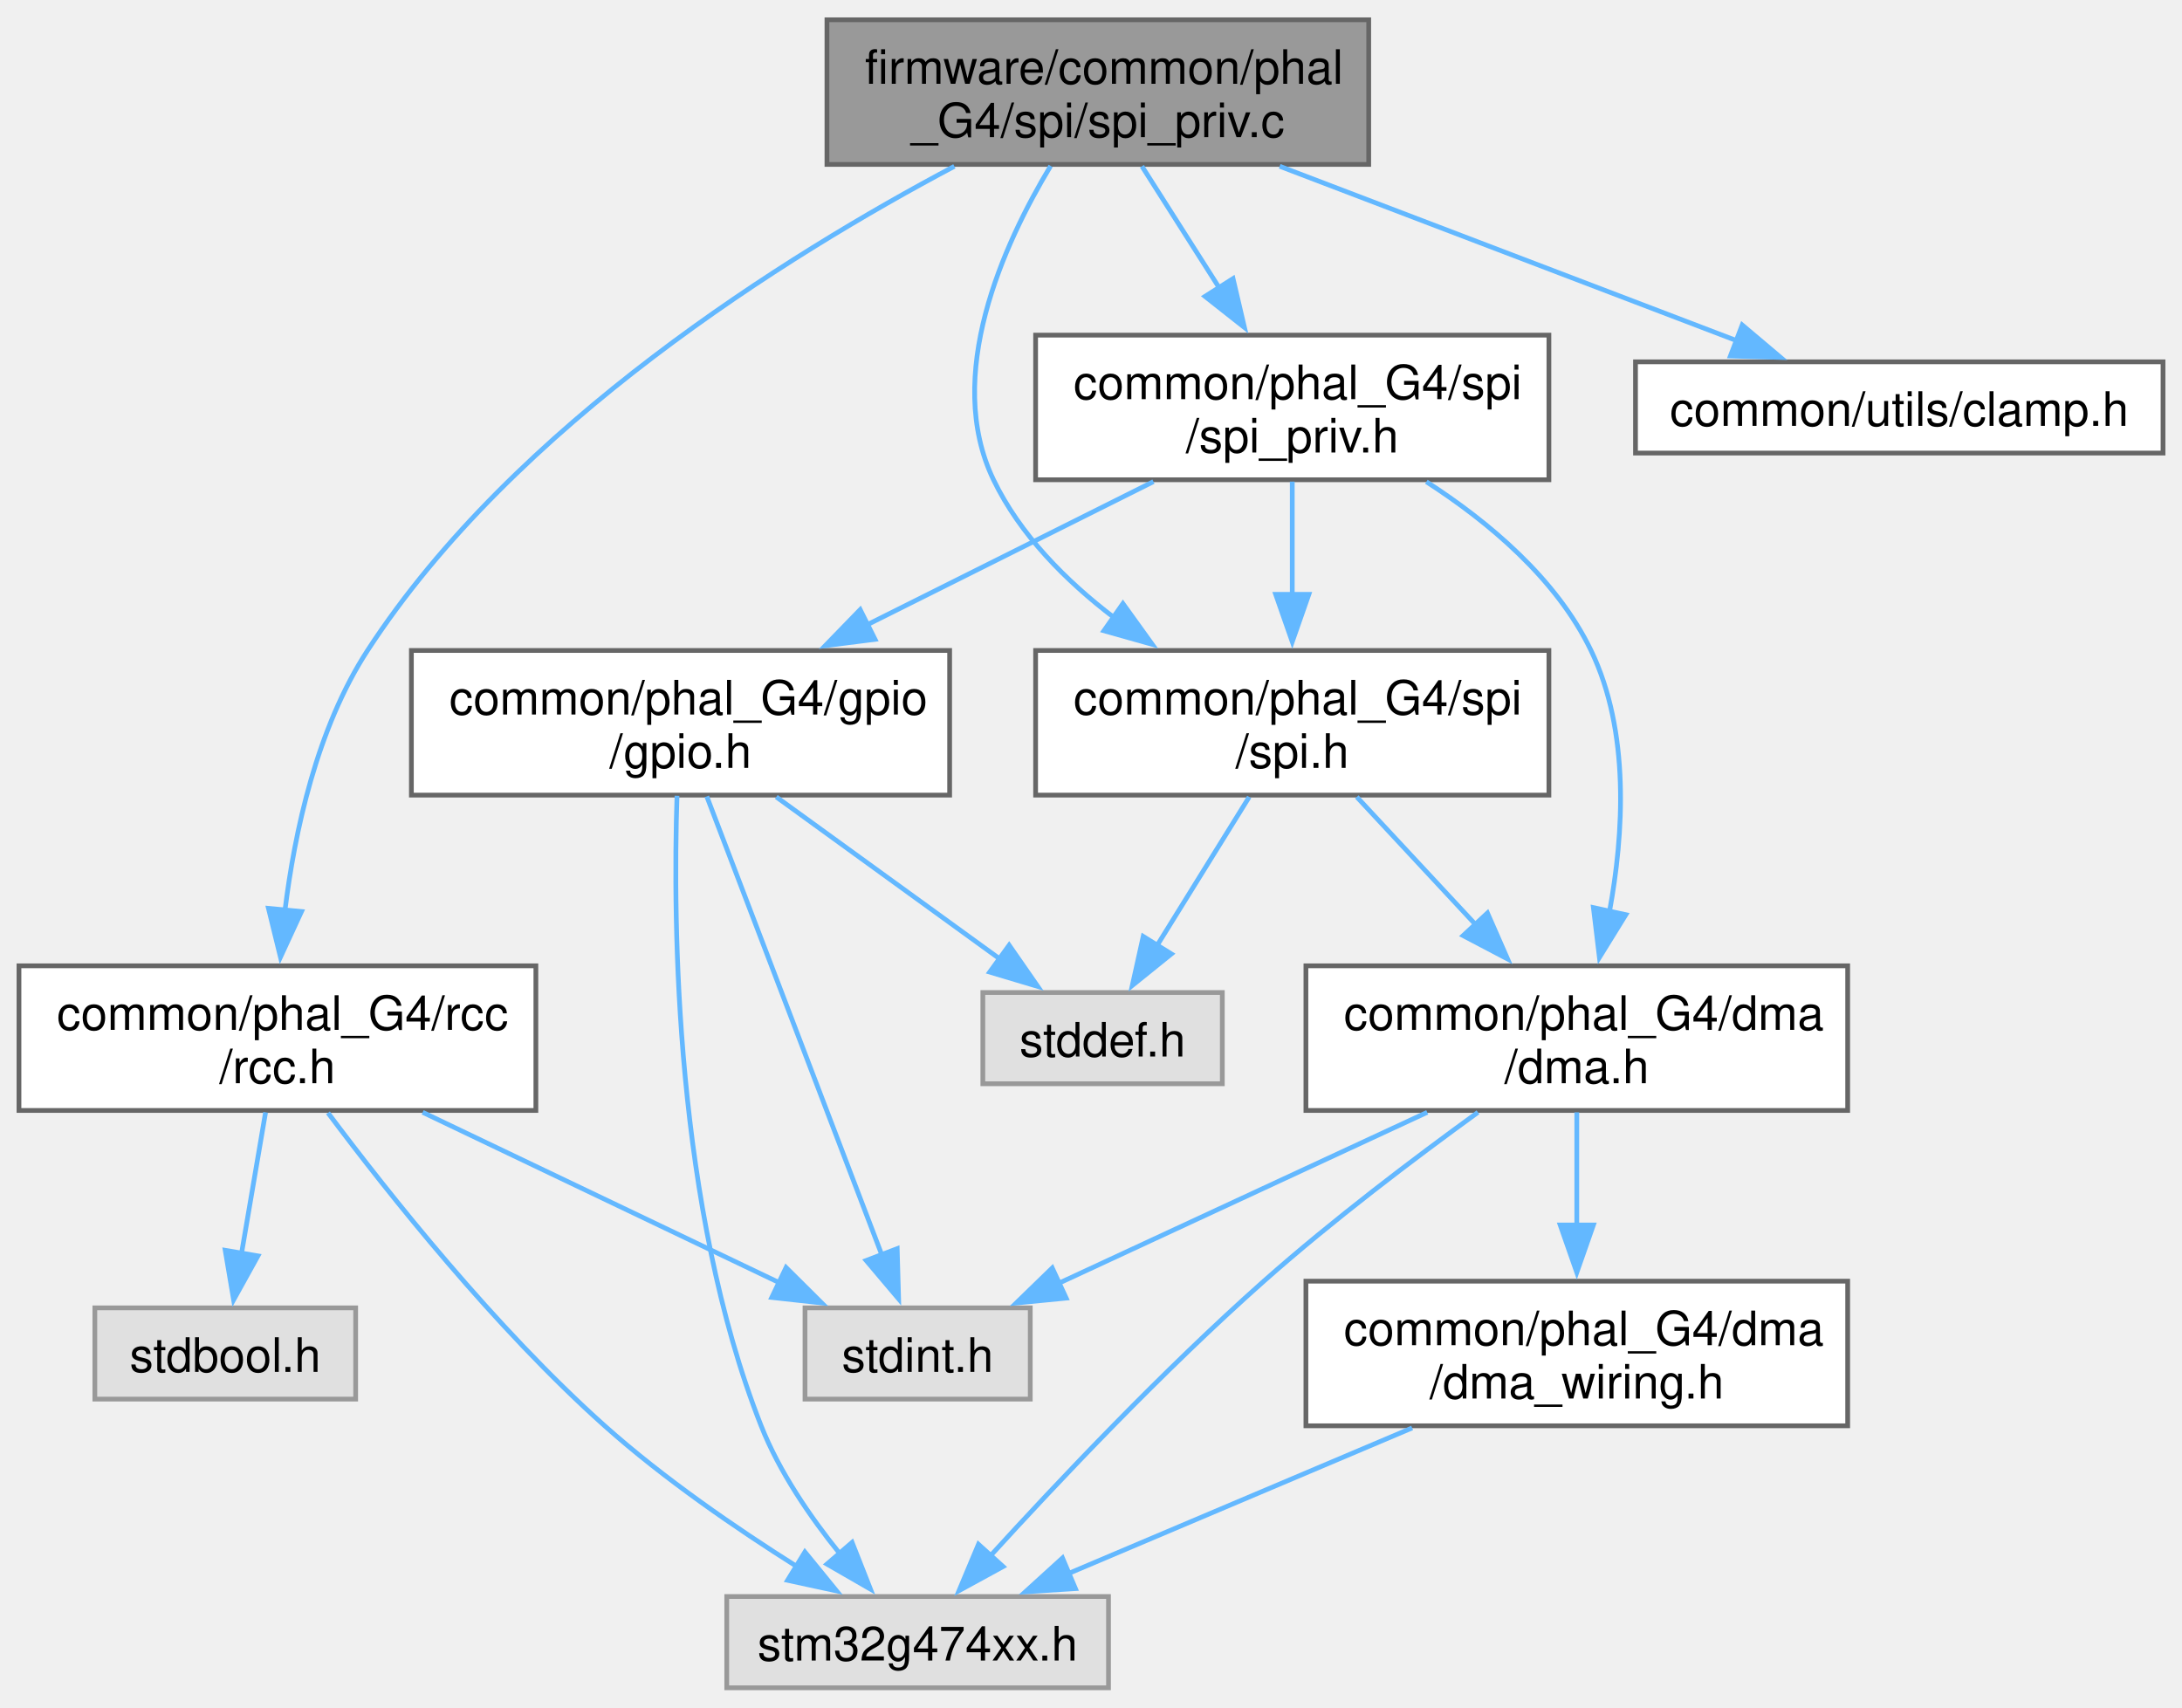
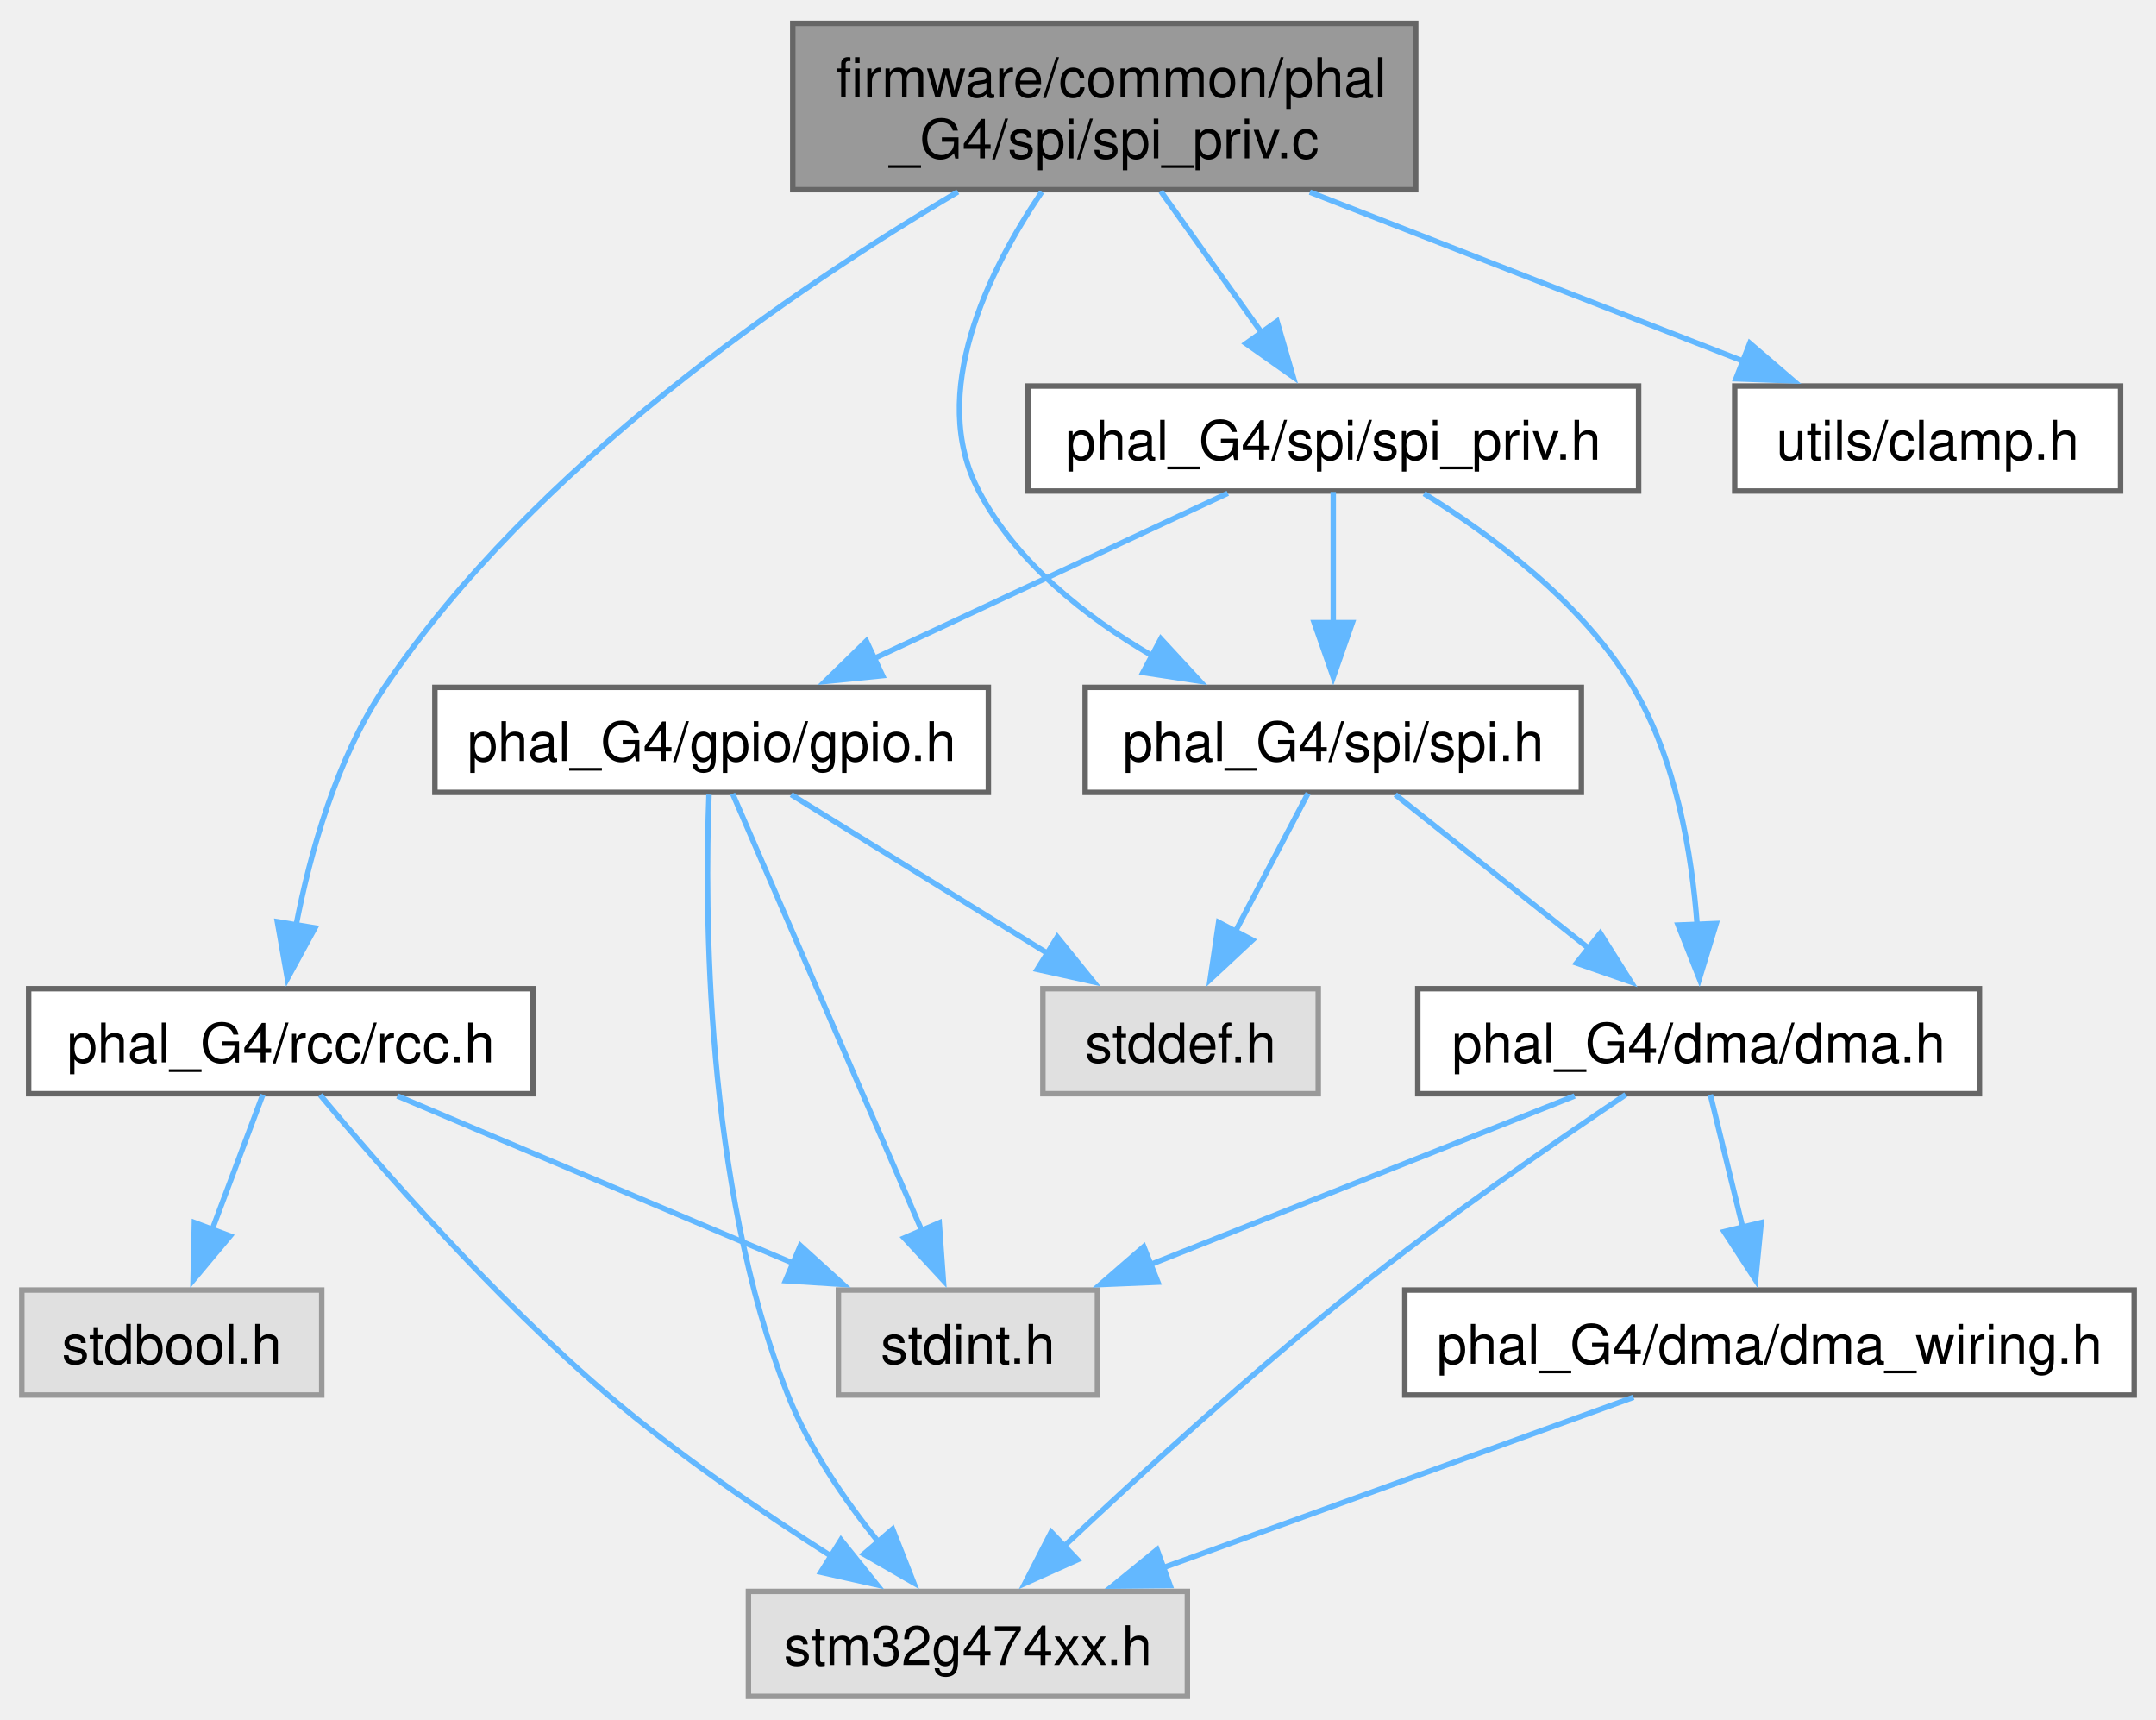
- <svg xmlns="http://www.w3.org/2000/svg" xmlns:xlink="http://www.w3.org/1999/xlink" width="460pt" height="360pt" viewBox="0.00 0.00 460.12 359.75">
-   <g id="graph0" class="graph" transform="scale(1 1) rotate(0) translate(4 355.75)">
+ <svg xmlns="http://www.w3.org/2000/svg" xmlns:xlink="http://www.w3.org/1999/xlink" width="395pt" height="315pt" viewBox="0.00 0.00 395.38 314.75">
+   <g id="graph0" class="graph" transform="scale(1 1) rotate(0) translate(4 310.75)">
    <g id="Node000001" class="node">
      <g id="a_Node000001">
        <a xlink:title="G4 SPI Peripheral private/register level implementation.">
-           <polygon fill="#999999" stroke="#666666" points="284.62,-351.75 170.38,-351.75 170.38,-321.25 284.62,-321.25 284.62,-351.75" />
-           <text text-anchor="start" x="178.38" y="-338.25" font-family="Helvetica,sans-Serif" font-size="10.00">firmware/common/phal</text>
-           <text text-anchor="middle" x="227.5" y="-327" font-family="Helvetica,sans-Serif" font-size="10.00">_G4/spi/spi_priv.c</text>
+           <polygon fill="#999999" stroke="#666666" points="255.62,-306.75 141.38,-306.75 141.38,-276.25 255.62,-276.25 255.62,-306.75" />
+           <text text-anchor="start" x="149.38" y="-293.25" font-family="Helvetica,sans-Serif" font-size="10.00">firmware/common/phal</text>
+           <text text-anchor="middle" x="198.5" y="-282" font-family="Helvetica,sans-Serif" font-size="10.00">_G4/spi/spi_priv.c</text>
        </a>
      </g>
    </g>
    <g id="Node000002" class="node">
      <g id="a_Node000002">
        <a xlink:href="phal__G4_2spi_2spi_8h.html" target="_top" xlink:title="G4 SPI public API.">
-           <polygon fill="white" stroke="#666666" points="322.62,-218.75 214.38,-218.75 214.38,-188.25 322.62,-188.25 322.62,-218.75" />
-           <text text-anchor="start" x="222.38" y="-205.25" font-family="Helvetica,sans-Serif" font-size="10.00">common/phal_G4/spi</text>
-           <text text-anchor="middle" x="268.5" y="-194" font-family="Helvetica,sans-Serif" font-size="10.00">/spi.h</text>
+           <polygon fill="white" stroke="#666666" points="286,-185 195,-185 195,-165.75 286,-165.75 286,-185" />
+           <text text-anchor="middle" x="240.5" y="-171.5" font-family="Helvetica,sans-Serif" font-size="10.00">phal_G4/spi/spi.h</text>
        </a>
      </g>
    </g>
    <g id="edge1_Node000001_Node000002" class="edge">
      <g id="a_edge1_Node000001_Node000002">
        <a xlink:title=" ">
-           <path fill="none" stroke="#63b8ff" d="M217.55,-320.93C207.54,-304.31 194.97,-276.61 205.5,-254.75 211.08,-243.17 220.76,-233.43 230.9,-225.7" />
-           <polygon fill="#63b8ff" stroke="#63b8ff" points="232.79,-228.64 238.98,-220.04 228.78,-222.91 232.79,-228.64" />
+           <path fill="none" stroke="#63b8ff" d="M187.04,-275.83C177.24,-261.36 166.09,-238.88 175.5,-221 182.37,-207.94 194.99,-197.97 207.29,-190.8" />
+           <polygon fill="#63b8ff" stroke="#63b8ff" points="208.88,-193.91 216.07,-186.13 205.6,-187.73 208.88,-193.91" />
        </a>
      </g>
    </g>
    <g id="Node000008" class="node">
      <g id="a_Node000008">
        <a xlink:href="spi__priv_8h.html" target="_top" xlink:title="Internal G4 SPI helpers and DMA configuration macros.">
-           <polygon fill="white" stroke="#666666" points="322.62,-285.25 214.38,-285.25 214.38,-254.75 322.62,-254.75 322.62,-285.25" />
-           <text text-anchor="start" x="222.38" y="-271.75" font-family="Helvetica,sans-Serif" font-size="10.00">common/phal_G4/spi</text>
-           <text text-anchor="middle" x="268.5" y="-260.5" font-family="Helvetica,sans-Serif" font-size="10.00">/spi_priv.h</text>
+           <polygon fill="white" stroke="#666666" points="296.5,-240.25 184.5,-240.25 184.5,-221 296.5,-221 296.5,-240.25" />
+           <text text-anchor="middle" x="240.5" y="-226.75" font-family="Helvetica,sans-Serif" font-size="10.00">phal_G4/spi/spi_priv.h</text>
        </a>
      </g>
    </g>
    <g id="edge8_Node000001_Node000008" class="edge">
      <g id="a_edge8_Node000001_Node000008">
        <a xlink:title=" ">
-           <path fill="none" stroke="#63b8ff" d="M236.8,-320.86C241.63,-313.28 247.64,-303.81 253.13,-295.18" />
-           <polygon fill="#63b8ff" stroke="#63b8ff" points="256.01,-297.17 258.42,-286.86 250.1,-293.42 256.01,-297.17" />
+           <path fill="none" stroke="#63b8ff" d="M208.88,-275.95C214.48,-268.1 221.44,-258.35 227.4,-249.99" />
+           <polygon fill="#63b8ff" stroke="#63b8ff" points="230.19,-252.11 233.15,-241.93 224.49,-248.04 230.19,-252.11" />
        </a>
      </g>
    </g>
    <g id="Node000010" class="node">
      <g id="a_Node000010">
        <a xlink:href="phal__G4_2rcc_2rcc_8h.html" target="_top" xlink:title="G4 RCC public API implementation.">
-           <polygon fill="white" stroke="#666666" points="109,-152.25 0,-152.25 0,-121.75 109,-121.75 109,-152.25" />
-           <text text-anchor="start" x="8" y="-138.75" font-family="Helvetica,sans-Serif" font-size="10.00">common/phal_G4/rcc</text>
-           <text text-anchor="middle" x="54.5" y="-127.5" font-family="Helvetica,sans-Serif" font-size="10.00">/rcc.h</text>
+           <polygon fill="white" stroke="#666666" points="93.75,-129.75 1.25,-129.75 1.25,-110.5 93.75,-110.5 93.75,-129.75" />
+           <text text-anchor="middle" x="47.5" y="-116.25" font-family="Helvetica,sans-Serif" font-size="10.00">phal_G4/rcc/rcc.h</text>
        </a>
      </g>
    </g>
    <g id="edge15_Node000001_Node000010" class="edge">
      <g id="a_edge15_Node000001_Node000010">
        <a xlink:title=" ">
-           <path fill="none" stroke="#63b8ff" d="M197.25,-320.85C161.96,-302.15 104.5,-266.42 73.5,-218.75 62.82,-202.33 58.13,-180.57 56.07,-163.77" />
-           <polygon fill="#63b8ff" stroke="#63b8ff" points="59.58,-163.7 55.14,-154.08 52.61,-164.37 59.58,-163.7" />
+           <path fill="none" stroke="#63b8ff" d="M171.66,-275.85C141.71,-258.15 93.87,-225.63 66.5,-185 57.68,-171.91 52.87,-154.64 50.29,-141.35" />
+           <polygon fill="#63b8ff" stroke="#63b8ff" points="53.77,-140.9 48.7,-131.6 46.86,-142.03 53.77,-140.9" />
        </a>
      </g>
    </g>
    <g id="Node000012" class="node">
      <g id="a_Node000012">
        <a xlink:href="clamp_8h.html" target="_top" xlink:title="Utility header to clamp a value to a bounded range.">
-           <polygon fill="white" stroke="#666666" points="452.12,-279.62 340.88,-279.62 340.88,-260.38 452.12,-260.38 452.12,-279.62" />
-           <text text-anchor="middle" x="396.5" y="-266.12" font-family="Helvetica,sans-Serif" font-size="10.00">common/utils/clamp.h</text>
+           <polygon fill="white" stroke="#666666" points="384.88,-240.25 314.12,-240.25 314.12,-221 384.88,-221 384.88,-240.25" />
+           <text text-anchor="middle" x="349.5" y="-226.75" font-family="Helvetica,sans-Serif" font-size="10.00">utils/clamp.h</text>
        </a>
      </g>
    </g>
    <g id="edge19_Node000001_Node000012" class="edge">
      <g id="a_edge19_Node000001_Node000012">
        <a xlink:title=" ">
-           <path fill="none" stroke="#63b8ff" d="M265.85,-320.86C294.91,-309.77 334.47,-294.67 362.43,-284" />
-           <polygon fill="#63b8ff" stroke="#63b8ff" points="363.38,-287.39 371.48,-280.55 360.89,-280.85 363.38,-287.39" />
+           <path fill="none" stroke="#63b8ff" d="M236.21,-275.8C260.65,-266.27 292.19,-253.97 315.79,-244.77" />
+           <polygon fill="#63b8ff" stroke="#63b8ff" points="316.89,-248.1 324.93,-241.2 314.34,-241.58 316.89,-248.1" />
        </a>
      </g>
    </g>
    <g id="Node000003" class="node">
      <g id="a_Node000003">
        <a xlink:title=" ">
-           <polygon fill="#e0e0e0" stroke="#999999" points="253.75,-146.62 203.25,-146.62 203.25,-127.38 253.75,-127.38 253.75,-146.62" />
-           <text text-anchor="middle" x="228.5" y="-133.12" font-family="Helvetica,sans-Serif" font-size="10.00">stddef.h</text>
+           <polygon fill="#e0e0e0" stroke="#999999" points="237.75,-129.75 187.25,-129.75 187.25,-110.5 237.75,-110.5 237.75,-129.75" />
+           <text text-anchor="middle" x="212.5" y="-116.25" font-family="Helvetica,sans-Serif" font-size="10.00">stddef.h</text>
        </a>
      </g>
    </g>
    <g id="edge2_Node000002_Node000003" class="edge">
      <g id="a_edge2_Node000002_Node000003">
        <a xlink:title=" ">
-           <path fill="none" stroke="#63b8ff" d="M259.42,-187.86C253.67,-178.58 246.17,-166.5 240,-156.55" />
-           <polygon fill="#63b8ff" stroke="#63b8ff" points="243.01,-154.76 234.77,-148.11 237.07,-158.45 243.01,-154.76" />
+           <path fill="none" stroke="#63b8ff" d="M235.88,-165.58C232.25,-158.69 227.07,-148.84 222.51,-140.16" />
+           <polygon fill="#63b8ff" stroke="#63b8ff" points="225.68,-138.67 217.93,-131.45 219.48,-141.93 225.68,-138.67" />
        </a>
      </g>
    </g>
    <g id="Node000004" class="node">
      <g id="a_Node000004">
        <a xlink:href="phal__G4_2dma_2dma_8h.html" target="_top" xlink:title="G4 DMA Peripheral public API implementation.">
-           <polygon fill="white" stroke="#666666" points="385.62,-152.25 271.38,-152.25 271.38,-121.75 385.62,-121.75 385.62,-152.25" />
-           <text text-anchor="start" x="279.38" y="-138.75" font-family="Helvetica,sans-Serif" font-size="10.00">common/phal_G4/dma</text>
-           <text text-anchor="middle" x="328.5" y="-127.5" font-family="Helvetica,sans-Serif" font-size="10.00">/dma.h</text>
+           <polygon fill="white" stroke="#666666" points="359,-129.75 256,-129.75 256,-110.5 359,-110.5 359,-129.75" />
+           <text text-anchor="middle" x="307.5" y="-116.25" font-family="Helvetica,sans-Serif" font-size="10.00">phal_G4/dma/dma.h</text>
        </a>
      </g>
    </g>
    <g id="edge3_Node000002_Node000004" class="edge">
      <g id="a_edge3_Node000002_Node000004">
        <a xlink:title=" ">
-           <path fill="none" stroke="#63b8ff" d="M282.11,-187.86C289.56,-179.86 298.94,-169.78 307.31,-160.78" />
-           <polygon fill="#63b8ff" stroke="#63b8ff" points="309.66,-163.39 313.91,-153.69 304.53,-158.62 309.66,-163.39" />
+           <path fill="none" stroke="#63b8ff" d="M251.87,-165.34C261.55,-157.65 275.7,-146.4 287.31,-137.18" />
+           <polygon fill="#63b8ff" stroke="#63b8ff" points="289.47,-139.93 295.12,-130.97 285.11,-134.45 289.47,-139.93" />
        </a>
      </g>
    </g>
    <g id="Node000005" class="node">
      <g id="a_Node000005">
        <a xlink:title=" ">
-           <polygon fill="#e0e0e0" stroke="#999999" points="213.25,-80.12 165.75,-80.12 165.75,-60.88 213.25,-60.88 213.25,-80.12" />
-           <text text-anchor="middle" x="189.5" y="-66.62" font-family="Helvetica,sans-Serif" font-size="10.00">stdint.h</text>
+           <polygon fill="#e0e0e0" stroke="#999999" points="197.25,-74.5 149.75,-74.5 149.75,-55.25 197.25,-55.25 197.25,-74.5" />
+           <text text-anchor="middle" x="173.5" y="-61" font-family="Helvetica,sans-Serif" font-size="10.00">stdint.h</text>
        </a>
      </g>
    </g>
    <g id="edge4_Node000004_Node000005" class="edge">
      <g id="a_edge4_Node000004_Node000005">
        <a xlink:title=" ">
-           <path fill="none" stroke="#63b8ff" d="M296.96,-121.36C273.59,-110.52 241.95,-95.84 219.07,-85.22" />
-           <polygon fill="#63b8ff" stroke="#63b8ff" points="220.83,-82.18 210.29,-81.15 217.89,-88.53 220.83,-82.18" />
+           <path fill="none" stroke="#63b8ff" d="M284.77,-110.09C263.4,-101.6 231.16,-88.79 206.87,-79.14" />
+           <polygon fill="#63b8ff" stroke="#63b8ff" points="208.34,-75.95 197.75,-75.51 205.75,-82.46 208.34,-75.95" />
        </a>
      </g>
    </g>
    <g id="Node000006" class="node">
      <g id="a_Node000006">
        <a xlink:title=" ">
-           <polygon fill="#e0e0e0" stroke="#999999" points="229.75,-19.25 149.25,-19.25 149.25,0 229.75,0 229.75,-19.25" />
-           <text text-anchor="middle" x="189.5" y="-5.75" font-family="Helvetica,sans-Serif" font-size="10.00">stm32g474xx.h</text>
+           <polygon fill="#e0e0e0" stroke="#999999" points="213.75,-19.25 133.25,-19.25 133.25,0 213.75,0 213.75,-19.25" />
+           <text text-anchor="middle" x="173.5" y="-5.75" font-family="Helvetica,sans-Serif" font-size="10.00">stm32g474xx.h</text>
        </a>
      </g>
    </g>
    <g id="edge5_Node000004_Node000006" class="edge">
      <g id="a_edge5_Node000004_Node000006">
        <a xlink:title=" ">
-           <path fill="none" stroke="#63b8ff" d="M307.66,-121.36C294.35,-111.72 276.94,-98.55 262.5,-85.75 241.34,-66.99 218.95,-43.31 204.64,-27.6" />
-           <polygon fill="#63b8ff" stroke="#63b8ff" points="207.52,-25.57 198.23,-20.49 202.33,-30.26 207.52,-25.57" />
+           <path fill="none" stroke="#63b8ff" d="M294.14,-110.33C281.16,-101.62 261.04,-87.72 244.5,-74.5 225.59,-59.38 205.15,-40.73 191.08,-27.49" />
+           <polygon fill="#63b8ff" stroke="#63b8ff" points="193.6,-25.05 183.94,-20.71 188.78,-30.13 193.6,-25.05" />
        </a>
      </g>
    </g>
    <g id="Node000007" class="node">
      <g id="a_Node000007">
        <a xlink:href="dma__wiring_8h.html" target="_top" xlink:title="G4 DMA Peripheral wiring configuration and definitions.">
-           <polygon fill="white" stroke="#666666" points="385.62,-85.75 271.38,-85.75 271.38,-55.25 385.62,-55.25 385.62,-85.75" />
-           <text text-anchor="start" x="279.38" y="-72.25" font-family="Helvetica,sans-Serif" font-size="10.00">common/phal_G4/dma</text>
-           <text text-anchor="middle" x="328.5" y="-61" font-family="Helvetica,sans-Serif" font-size="10.00">/dma_wiring.h</text>
+           <polygon fill="white" stroke="#666666" points="387.38,-74.5 253.62,-74.5 253.62,-55.25 387.38,-55.25 387.38,-74.5" />
+           <text text-anchor="middle" x="320.5" y="-61" font-family="Helvetica,sans-Serif" font-size="10.00">phal_G4/dma/dma_wiring.h</text>
        </a>
      </g>
    </g>
    <g id="edge6_Node000004_Node000007" class="edge">
      <g id="a_edge6_Node000004_Node000007">
        <a xlink:title=" ">
-           <path fill="none" stroke="#63b8ff" d="M328.5,-121.36C328.5,-114.27 328.5,-105.54 328.5,-97.38" />
-           <polygon fill="#63b8ff" stroke="#63b8ff" points="332,-97.59 328.5,-87.59 325,-97.59 332,-97.59" />
+           <path fill="none" stroke="#63b8ff" d="M309.65,-110.33C311.27,-103.67 313.58,-94.24 315.64,-85.78" />
+           <polygon fill="#63b8ff" stroke="#63b8ff" points="318.98,-86.87 317.95,-76.33 312.18,-85.21 318.98,-86.87" />
        </a>
      </g>
    </g>
    <g id="edge7_Node000007_Node000006" class="edge">
      <g id="a_edge7_Node000007_Node000006">
        <a xlink:title=" ">
-           <path fill="none" stroke="#63b8ff" d="M293.78,-54.8C271.5,-45.35 242.78,-33.19 221.12,-24.02" />
-           <polygon fill="#63b8ff" stroke="#63b8ff" points="222.78,-20.92 212.21,-20.24 220.05,-27.37 222.78,-20.92" />
+           <path fill="none" stroke="#63b8ff" d="M295.56,-54.84C271.81,-46.24 235.79,-33.19 209.04,-23.5" />
+           <polygon fill="#63b8ff" stroke="#63b8ff" points="210.58,-20.33 199.98,-20.22 208.19,-26.91 210.58,-20.33" />
        </a>
      </g>
    </g>
    <g id="edge10_Node000008_Node000002" class="edge">
      <g id="a_edge10_Node000008_Node000002">
        <a xlink:title=" ">
-           <path fill="none" stroke="#63b8ff" d="M268.5,-254.36C268.5,-247.27 268.5,-238.54 268.5,-230.38" />
-           <polygon fill="#63b8ff" stroke="#63b8ff" points="272,-230.59 268.5,-220.59 265,-230.59 272,-230.59" />
+           <path fill="none" stroke="#63b8ff" d="M240.5,-220.83C240.5,-214.32 240.5,-205.17 240.5,-196.87" />
+           <polygon fill="#63b8ff" stroke="#63b8ff" points="244,-196.87 240.5,-186.87 237,-196.87 244,-196.87" />
        </a>
      </g>
    </g>
    <g id="edge9_Node000008_Node000004" class="edge">
      <g id="a_edge9_Node000008_Node000004">
        <a xlink:title=" ">
-           <path fill="none" stroke="#63b8ff" d="M296.78,-254.33C309.92,-245.86 324.22,-233.88 331.5,-218.75 339.73,-201.66 338.43,-180.1 335.37,-163.56" />
-           <polygon fill="#63b8ff" stroke="#63b8ff" points="338.84,-163.03 333.27,-154.02 332,-164.53 338.84,-163.03" />
+           <path fill="none" stroke="#63b8ff" d="M257.15,-220.53C269.71,-212.77 286.31,-200.42 295.5,-185 303.38,-171.78 306.27,-154.51 307.25,-141.26" />
+           <polygon fill="#63b8ff" stroke="#63b8ff" points="310.73,-141.7 307.64,-131.57 303.74,-141.42 310.73,-141.7" />
        </a>
      </g>
    </g>
    <g id="Node000009" class="node">
      <g id="a_Node000009">
        <a xlink:href="phal__G4_2gpio_2gpio_8h.html" target="_top" xlink:title="G4 GPIO public API.">
-           <polygon fill="white" stroke="#666666" points="196.25,-218.75 82.75,-218.75 82.75,-188.25 196.25,-188.25 196.25,-218.75" />
-           <text text-anchor="start" x="90.75" y="-205.25" font-family="Helvetica,sans-Serif" font-size="10.00">common/phal_G4/gpio</text>
-           <text text-anchor="middle" x="139.5" y="-194" font-family="Helvetica,sans-Serif" font-size="10.00">/gpio.h</text>
+           <polygon fill="white" stroke="#666666" points="177.25,-185 75.75,-185 75.75,-165.75 177.25,-165.75 177.25,-185" />
+           <text text-anchor="middle" x="126.5" y="-171.5" font-family="Helvetica,sans-Serif" font-size="10.00">phal_G4/gpio/gpio.h</text>
        </a>
      </g>
    </g>
    <g id="edge11_Node000008_Node000009" class="edge">
      <g id="a_edge11_Node000008_Node000009">
        <a xlink:title=" ">
-           <path fill="none" stroke="#63b8ff" d="M239.23,-254.36C221.33,-245.42 198.22,-233.86 178.75,-224.12" />
-           <polygon fill="#63b8ff" stroke="#63b8ff" points="180.52,-221.1 170.01,-219.76 177.39,-227.36 180.52,-221.1" />
+           <path fill="none" stroke="#63b8ff" d="M221.16,-220.59C203.39,-212.29 176.78,-199.86 156.3,-190.29" />
+           <polygon fill="#63b8ff" stroke="#63b8ff" points="157.85,-187.15 147.3,-186.09 154.88,-193.5 157.85,-187.15" />
        </a>
      </g>
    </g>
    <g id="edge12_Node000009_Node000003" class="edge">
      <g id="a_edge12_Node000009_Node000003">
        <a xlink:title=" ">
-           <path fill="none" stroke="#63b8ff" d="M159.7,-187.86C173.78,-177.66 192.55,-164.05 206.93,-153.63" />
-           <polygon fill="#63b8ff" stroke="#63b8ff" points="208.8,-156.6 214.84,-147.9 204.69,-150.93 208.8,-156.6" />
+           <path fill="none" stroke="#63b8ff" d="M141.09,-165.34C153.94,-157.39 172.91,-145.64 188.07,-136.25" />
+           <polygon fill="#63b8ff" stroke="#63b8ff" points="189.89,-139.24 196.55,-131 186.21,-133.29 189.89,-139.24" />
        </a>
      </g>
    </g>
    <g id="edge13_Node000009_Node000005" class="edge">
      <g id="a_edge13_Node000009_Node000005">
        <a xlink:title=" ">
-           <path fill="none" stroke="#63b8ff" d="M145.04,-187.98C154.04,-164.41 171.83,-117.79 181.97,-91.24" />
-           <polygon fill="#63b8ff" stroke="#63b8ff" points="185.19,-92.61 185.49,-82.02 178.65,-90.11 185.19,-92.61" />
+           <path fill="none" stroke="#63b8ff" d="M130.35,-165.5C137.89,-148.09 154.77,-109.12 165.04,-85.41" />
+           <polygon fill="#63b8ff" stroke="#63b8ff" points="168.24,-86.83 169,-76.27 161.81,-84.05 168.24,-86.83" />
        </a>
      </g>
    </g>
    <g id="edge14_Node000009_Node000006" class="edge">
      <g id="a_edge14_Node000009_Node000006">
        <a xlink:title=" ">
-           <path fill="none" stroke="#63b8ff" d="M138.76,-188.11C137.87,-161.06 138.36,-101.21 156.5,-55.25 160.33,-45.54 166.82,-36.07 173.04,-28.36" />
-           <polygon fill="#63b8ff" stroke="#63b8ff" points="175.68,-30.66 179.56,-20.8 170.38,-26.09 175.68,-30.66" />
+           <path fill="none" stroke="#63b8ff" d="M126.02,-165.33C125.25,-144.9 125.17,-93.97 140.5,-55.25 144.34,-45.55 150.84,-36.07 157.05,-28.36" />
+           <polygon fill="#63b8ff" stroke="#63b8ff" points="159.69,-30.67 163.57,-20.81 154.39,-26.09 159.69,-30.67" />
        </a>
      </g>
    </g>
    <g id="edge17_Node000010_Node000005" class="edge">
      <g id="a_edge17_Node000010_Node000005">
        <a xlink:title=" ">
-           <path fill="none" stroke="#63b8ff" d="M85.13,-121.36C107.73,-110.57 138.28,-95.97 160.48,-85.36" />
-           <polygon fill="#63b8ff" stroke="#63b8ff" points="161.76,-88.63 169.28,-81.16 158.74,-82.32 161.76,-88.63" />
+           <path fill="none" stroke="#63b8ff" d="M68.87,-110.09C88.79,-101.68 118.74,-89.02 141.5,-79.4" />
+           <polygon fill="#63b8ff" stroke="#63b8ff" points="142.78,-82.66 150.63,-75.54 140.05,-76.21 142.78,-82.66" />
        </a>
      </g>
    </g>
    <g id="edge18_Node000010_Node000006" class="edge">
      <g id="a_edge18_Node000010_Node000006">
        <a xlink:title=" ">
-           <path fill="none" stroke="#63b8ff" d="M65.16,-121.25C77.9,-104.22 100.4,-75.89 123.5,-55.25 135.95,-44.13 151.34,-33.57 164.12,-25.52" />
-           <polygon fill="#63b8ff" stroke="#63b8ff" points="165.73,-28.64 172.42,-20.43 162.07,-22.67 165.73,-28.64" />
+           <path fill="none" stroke="#63b8ff" d="M54.71,-110.27C65.46,-97.37 86.65,-73.01 107.5,-55.25 120.29,-44.35 135.81,-33.74 148.59,-25.61" />
+           <polygon fill="#63b8ff" stroke="#63b8ff" points="150.22,-28.71 156.85,-20.45 146.52,-22.77 150.22,-28.71" />
        </a>
      </g>
    </g>
    <g id="Node000011" class="node">
      <g id="a_Node000011">
        <a xlink:title=" ">
-           <polygon fill="#e0e0e0" stroke="#999999" points="71,-80.12 16,-80.12 16,-60.88 71,-60.88 71,-80.12" />
-           <text text-anchor="middle" x="43.5" y="-66.62" font-family="Helvetica,sans-Serif" font-size="10.00">stdbool.h</text>
+           <polygon fill="#e0e0e0" stroke="#999999" points="55,-74.5 0,-74.5 0,-55.25 55,-55.25 55,-74.5" />
+           <text text-anchor="middle" x="27.5" y="-61" font-family="Helvetica,sans-Serif" font-size="10.00">stdbool.h</text>
        </a>
      </g>
    </g>
    <g id="edge16_Node000010_Node000011" class="edge">
      <g id="a_edge16_Node000010_Node000011">
        <a xlink:title=" ">
-           <path fill="none" stroke="#63b8ff" d="M52,-121.36C50.51,-112.58 48.58,-101.27 46.94,-91.65" />
-           <polygon fill="#63b8ff" stroke="#63b8ff" points="50.39,-91.08 45.26,-81.81 43.49,-92.26 50.39,-91.08" />
+           <path fill="none" stroke="#63b8ff" d="M44.2,-110.33C41.67,-103.59 38.07,-94.02 34.87,-85.49" />
+           <polygon fill="#63b8ff" stroke="#63b8ff" points="38.2,-84.41 31.41,-76.28 31.65,-86.87 38.2,-84.41" />
        </a>
      </g>
    </g>
  </g>
</svg>
